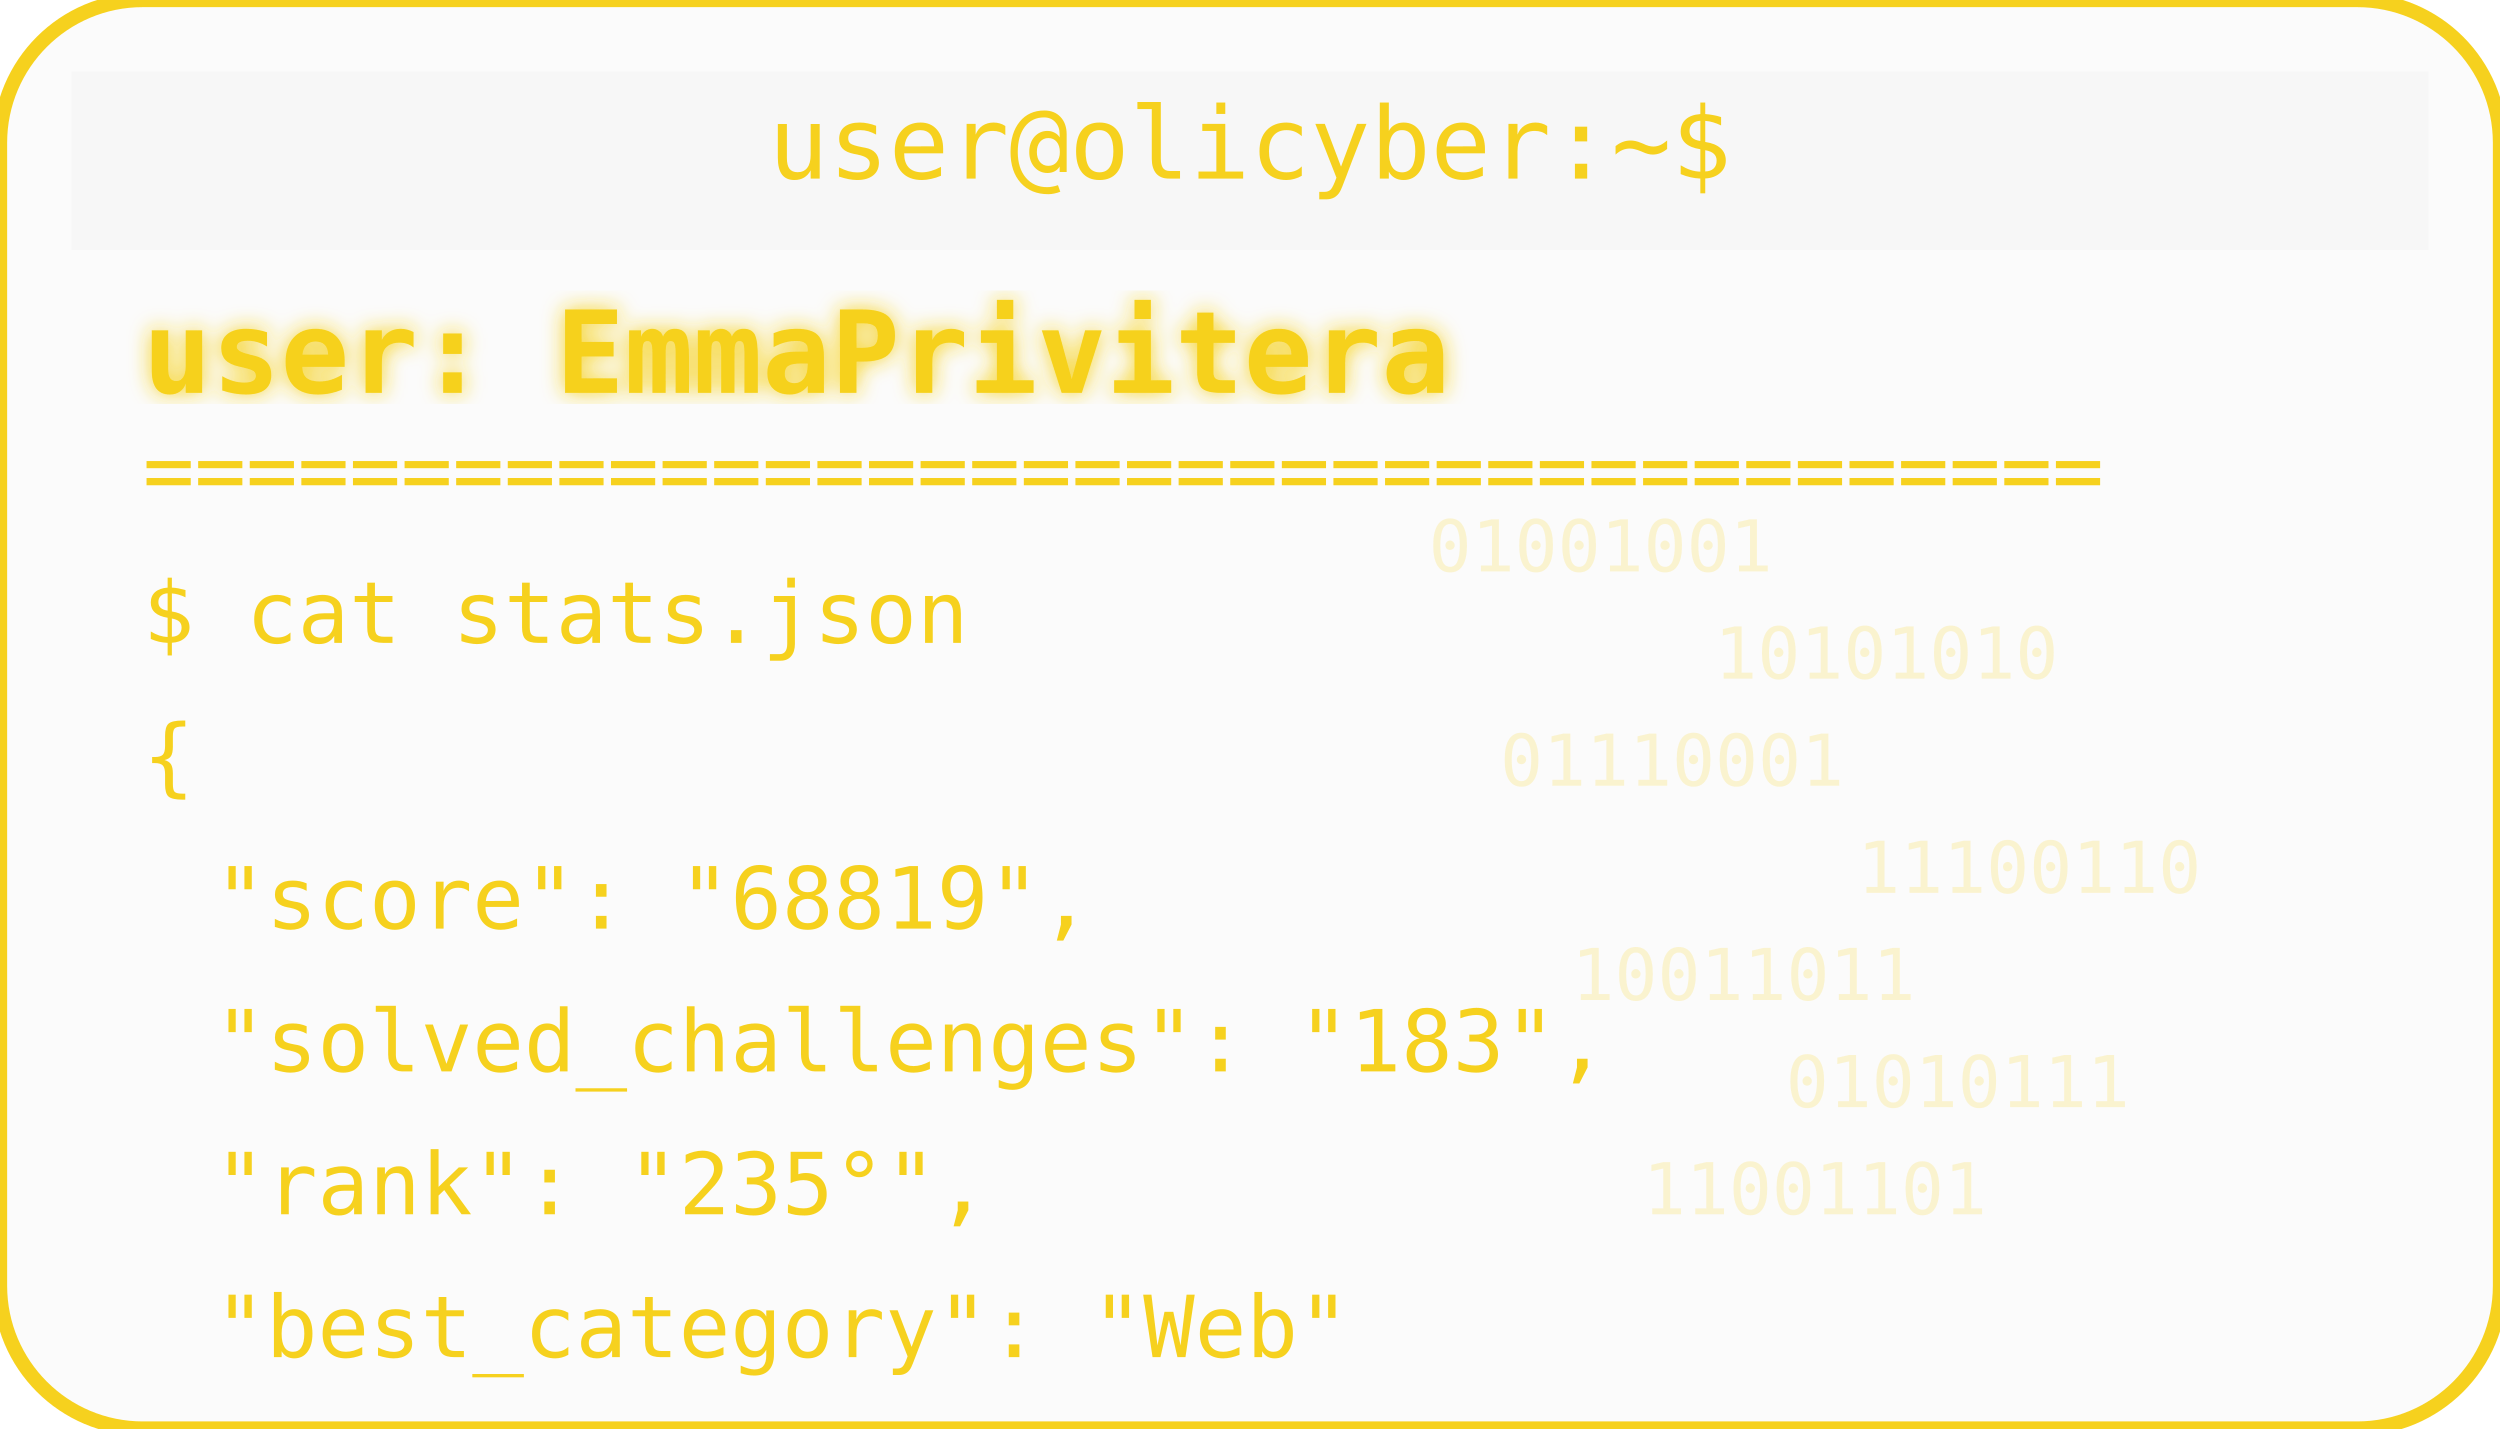
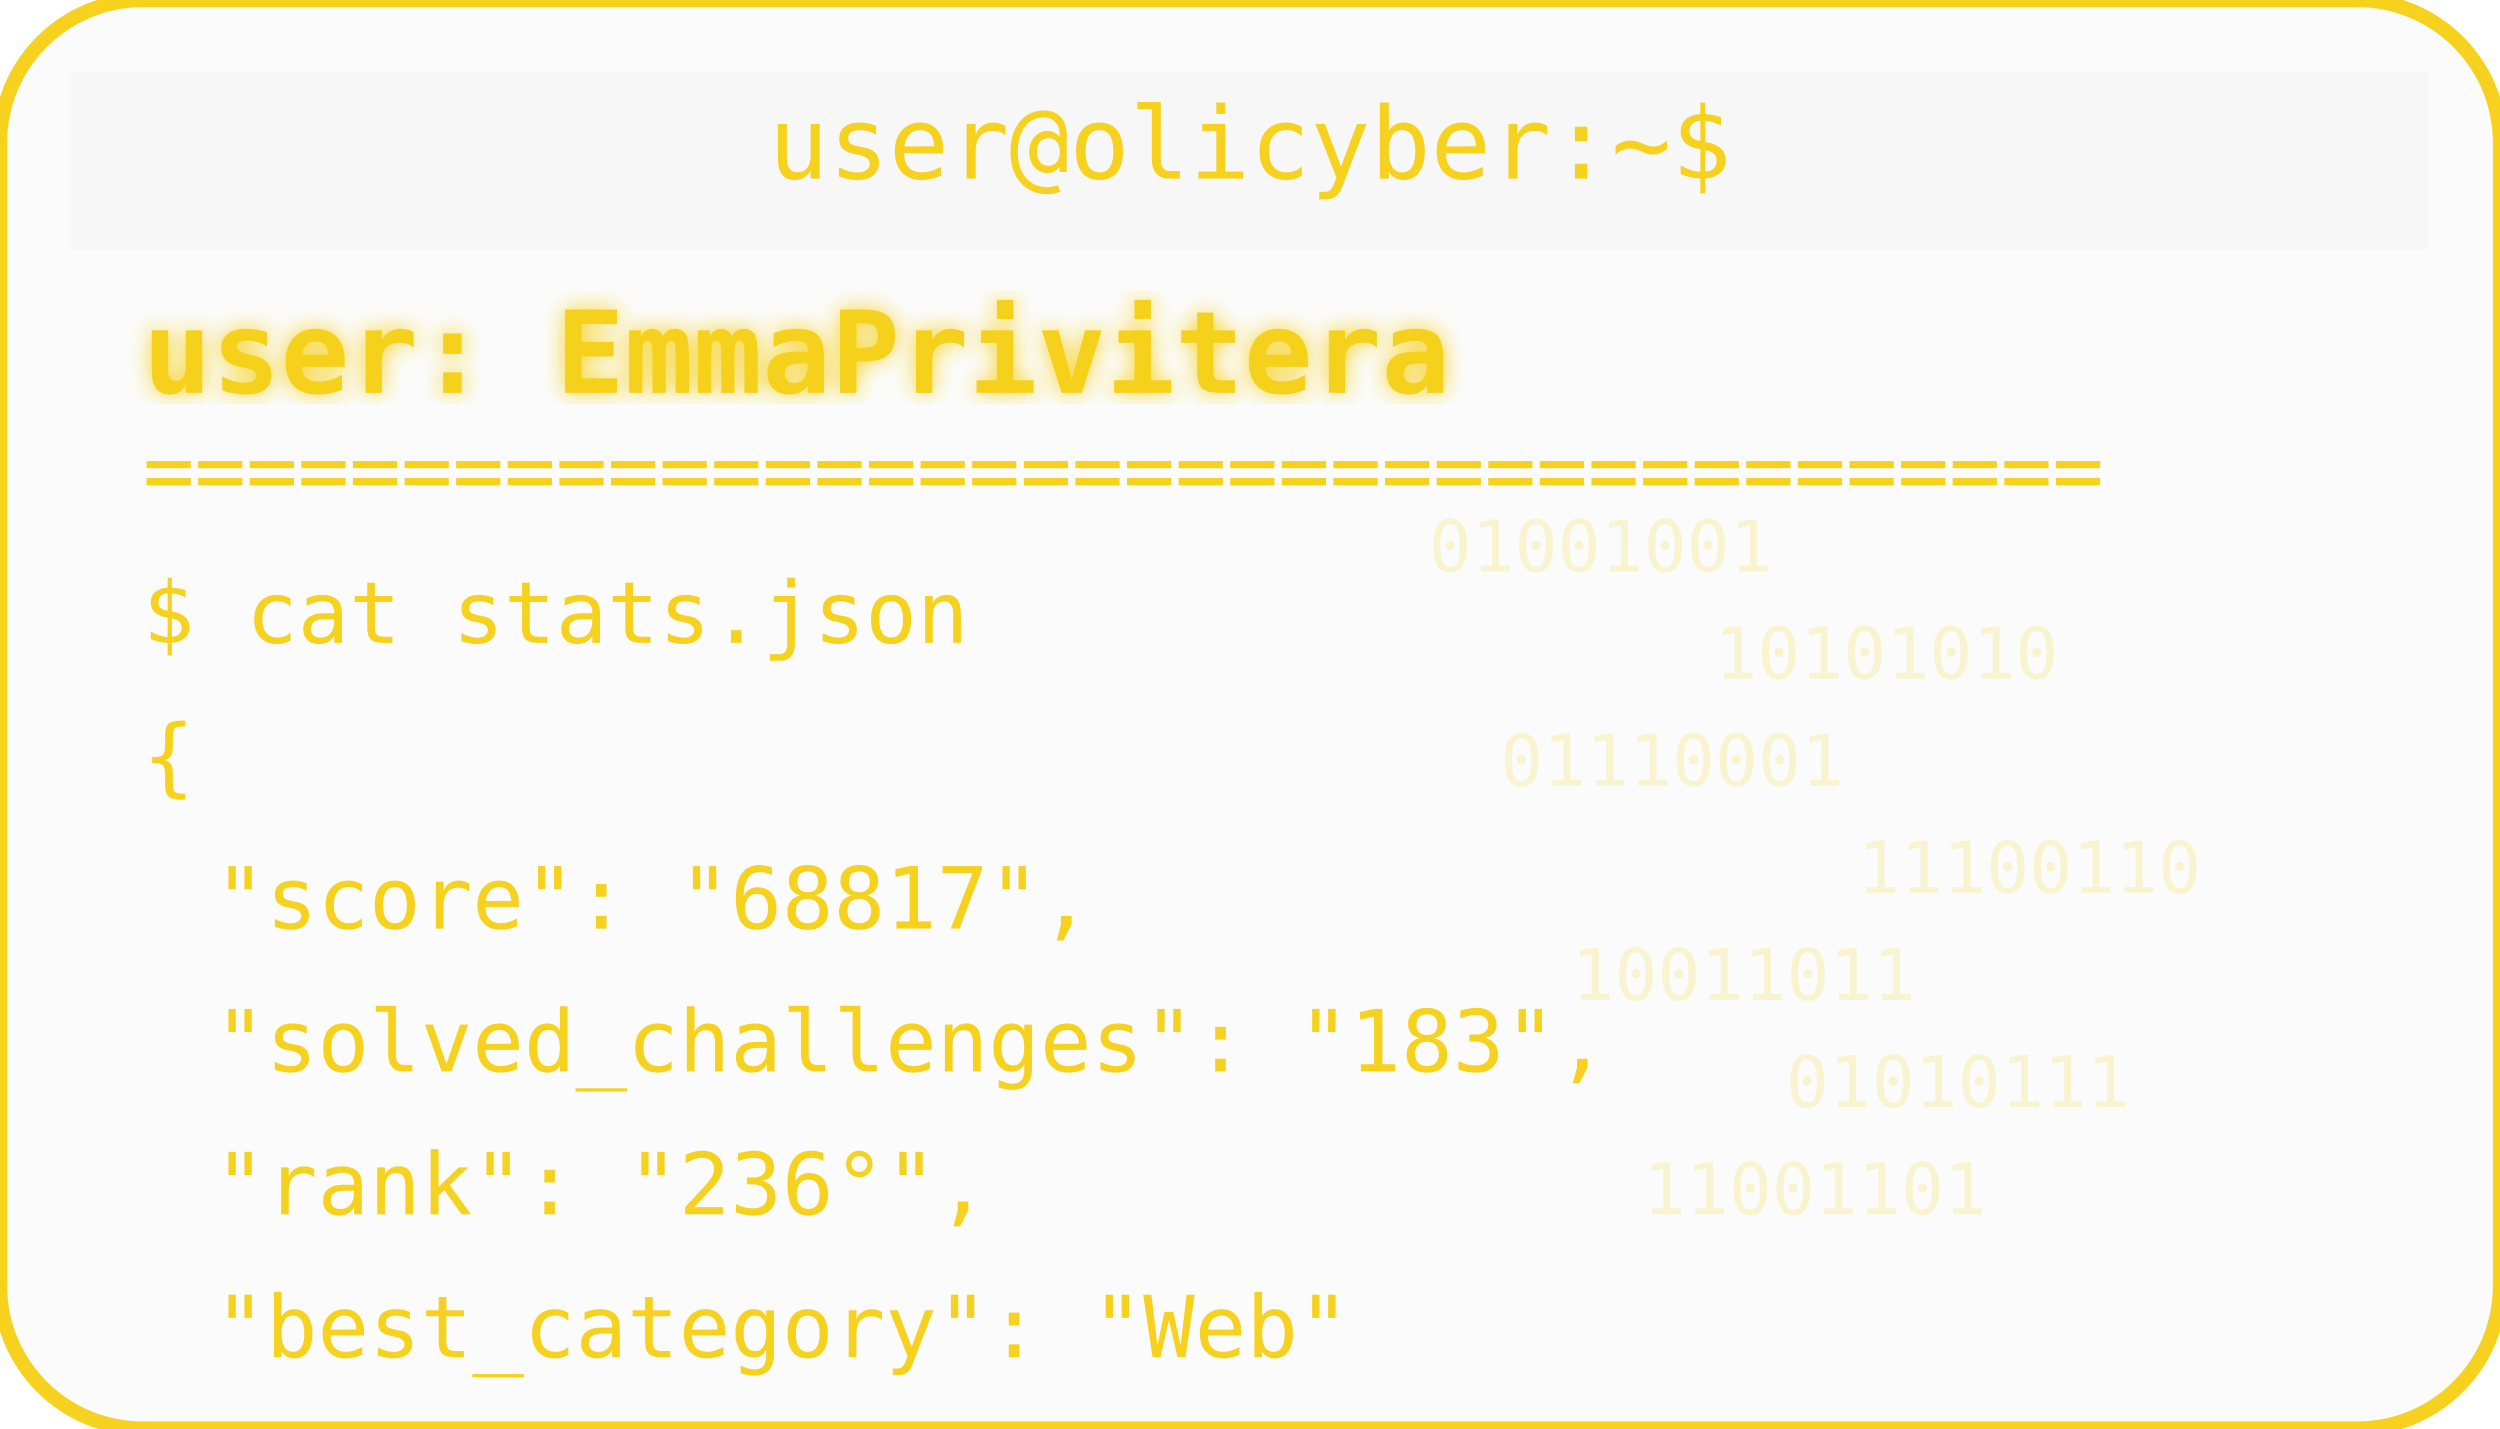
<svg xmlns="http://www.w3.org/2000/svg" width="350" height="200" viewBox="0 0 350 200">
  <defs>
    <filter id="matrixGlow">
      <feDropShadow dx="0" dy="0" stdDeviation="1.5" flood-color="#F6D11E" />
    </filter>
  </defs>
  <rect width="350" height="200" rx="20" fill="#00000004" stroke="#F6D11E" stroke-width="2" />
  <rect x="10" y="10" width="330" height="25" rx="0" fill="#00000004" />
  <text x="175" y="25" text-anchor="middle" font-family="monospace" font-size="14" fill="#F6D11E">user@olicyber:~$</text>
  <text x="20" y="55" font-family="monospace" font-weight="bold" font-size="16" fill="#F6D11E" filter="url(#matrixGlow)">user: EmmaPrivitera</text>
  <text x="20" y="70" font-family="monospace" font-size="12" fill="#F6D11E">======================================</text>
  <text x="20" y="90" font-family="monospace" font-size="12" fill="#F6D11E">$ cat stats.json</text>
  <text x="20" y="110" font-family="monospace" font-size="12" fill="#F6D11E">{</text>
-   <text x="30" y="130" font-family="monospace" font-size="12" fill="#F6D11E"> "score": "68819",</text>
+   <text x="30" y="130" font-family="monospace" font-size="12" fill="#F6D11E"> "score": "68817",</text>
  <text x="30" y="150" font-family="monospace" font-size="12" fill="#F6D11E"> "solved_challenges": "183",</text>
-   <text x="30" y="170" font-family="monospace" font-size="12" fill="#F6D11E"> "rank": "235°",</text>
+   <text x="30" y="170" font-family="monospace" font-size="12" fill="#F6D11E"> "rank": "236°",</text>
  <text x="30" y="190" font-family="monospace" font-size="12" fill="#F6D11E"> "best_category": "Web"</text>
  <g opacity="0.2">
    <text x="200" y="80" font-family="monospace" font-size="10" fill="#F6D11E">01001001</text>
    <text x="240" y="95" font-family="monospace" font-size="10" fill="#F6D11E">10101010</text>
    <text x="210" y="110" font-family="monospace" font-size="10" fill="#F6D11E">01110001</text>
    <text x="260" y="125" font-family="monospace" font-size="10" fill="#F6D11E">11100110</text>
    <text x="220" y="140" font-family="monospace" font-size="10" fill="#F6D11E">10011011</text>
    <text x="250" y="155" font-family="monospace" font-size="10" fill="#F6D11E">01010111</text>
    <text x="230" y="170" font-family="monospace" font-size="10" fill="#F6D11E">11001101</text>
  </g>
</svg>
